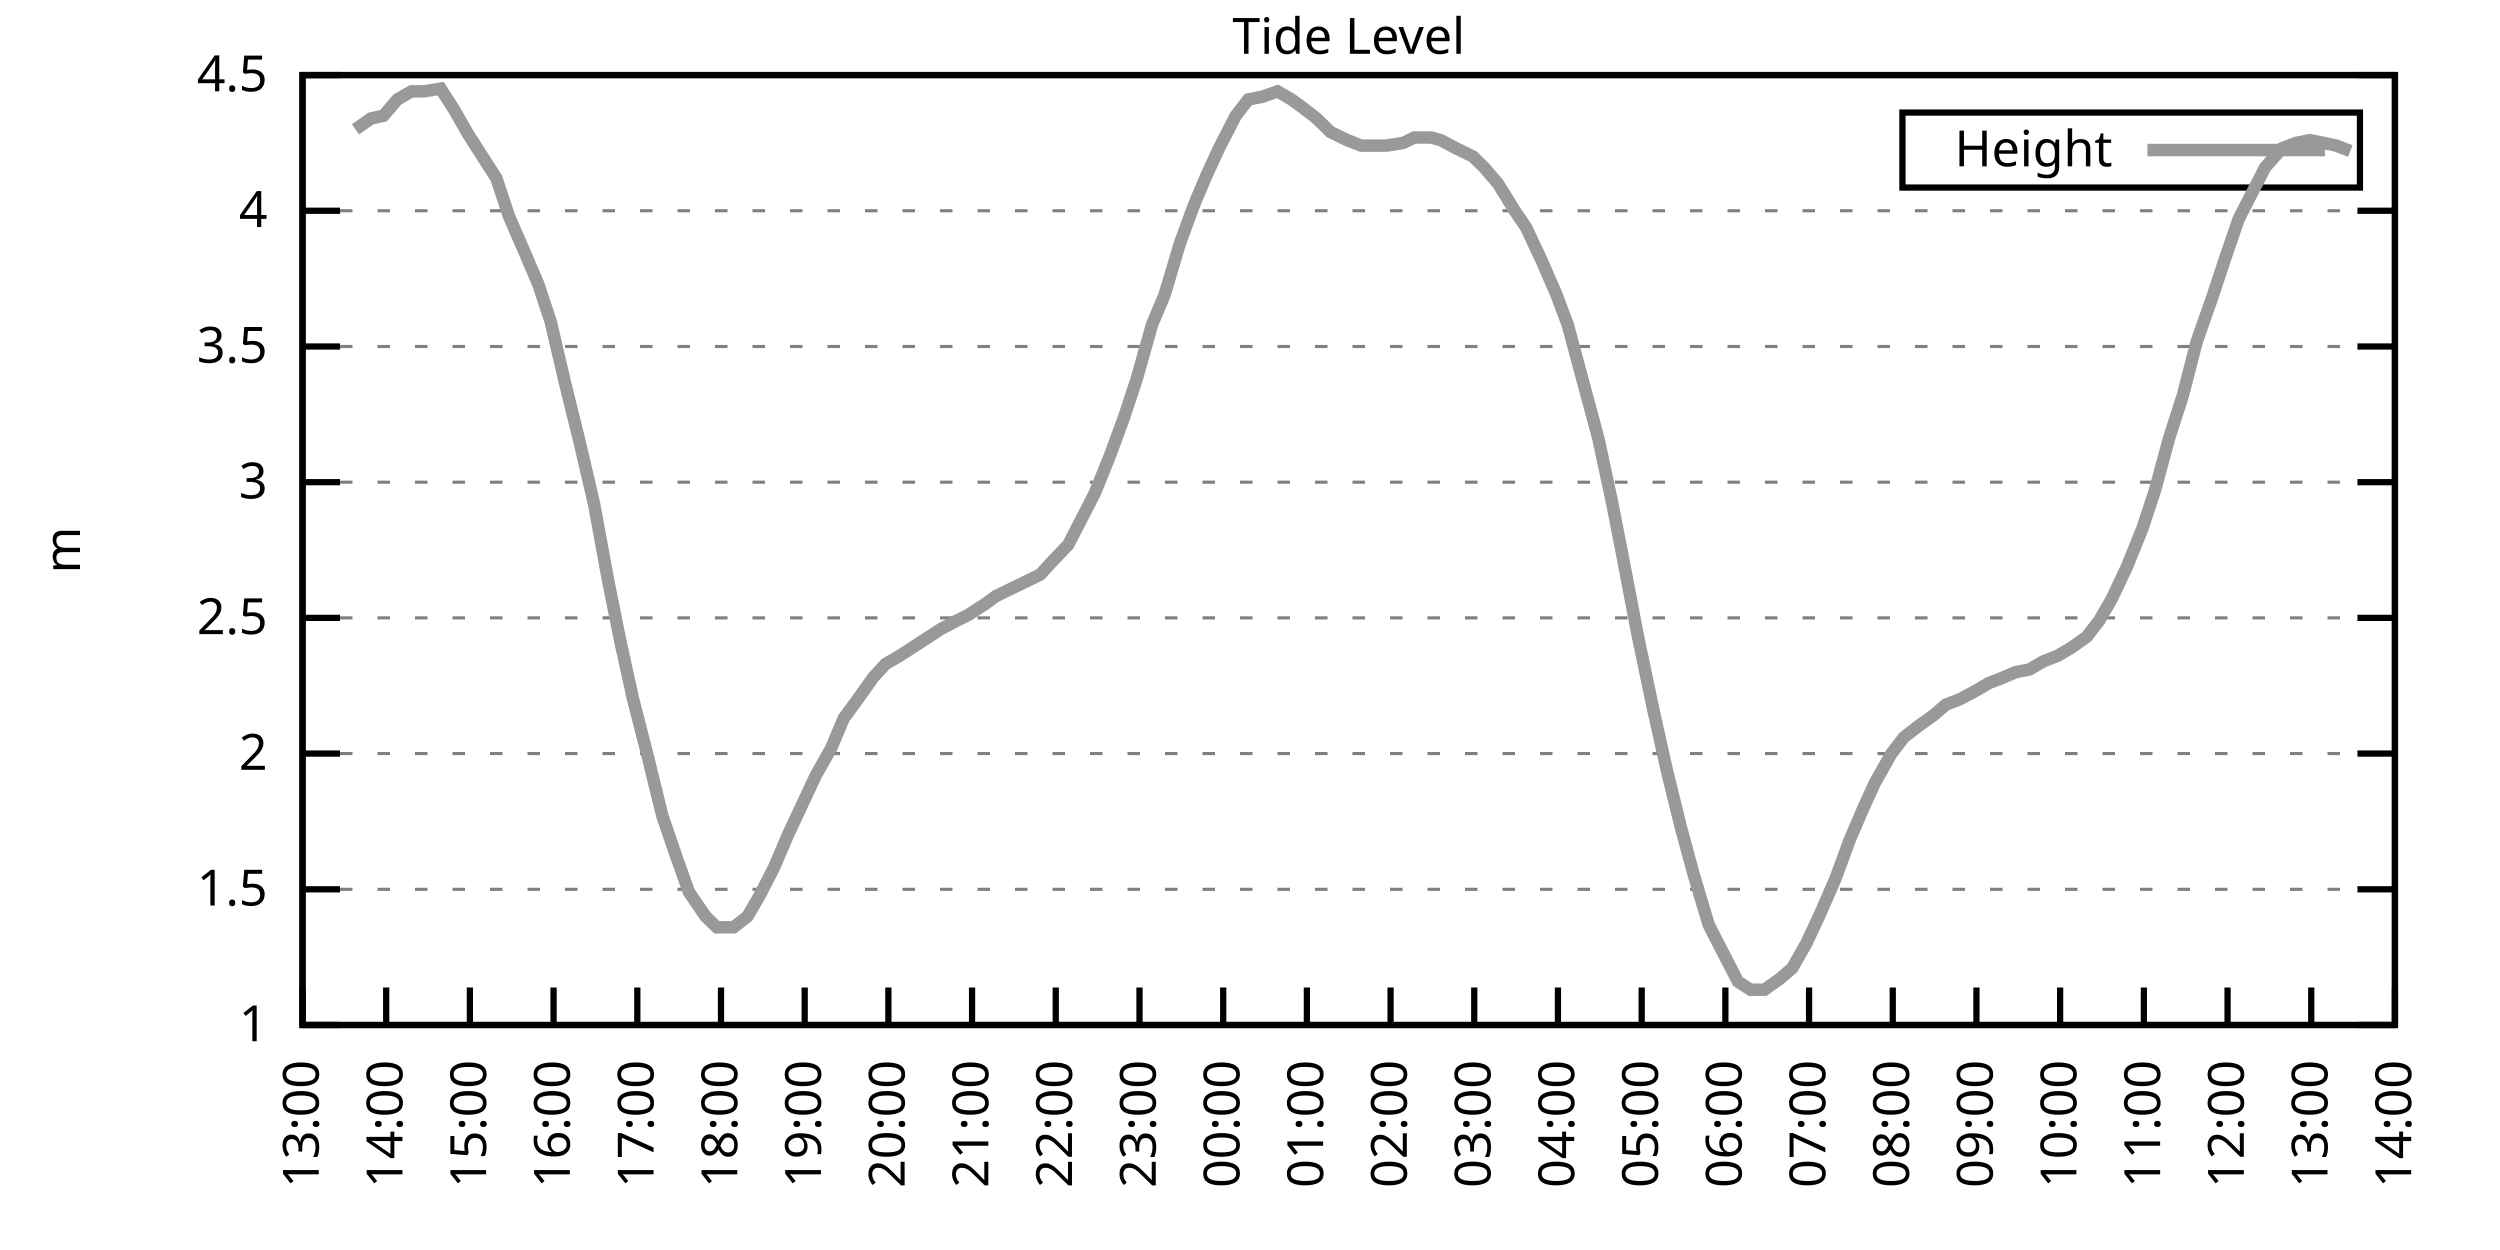
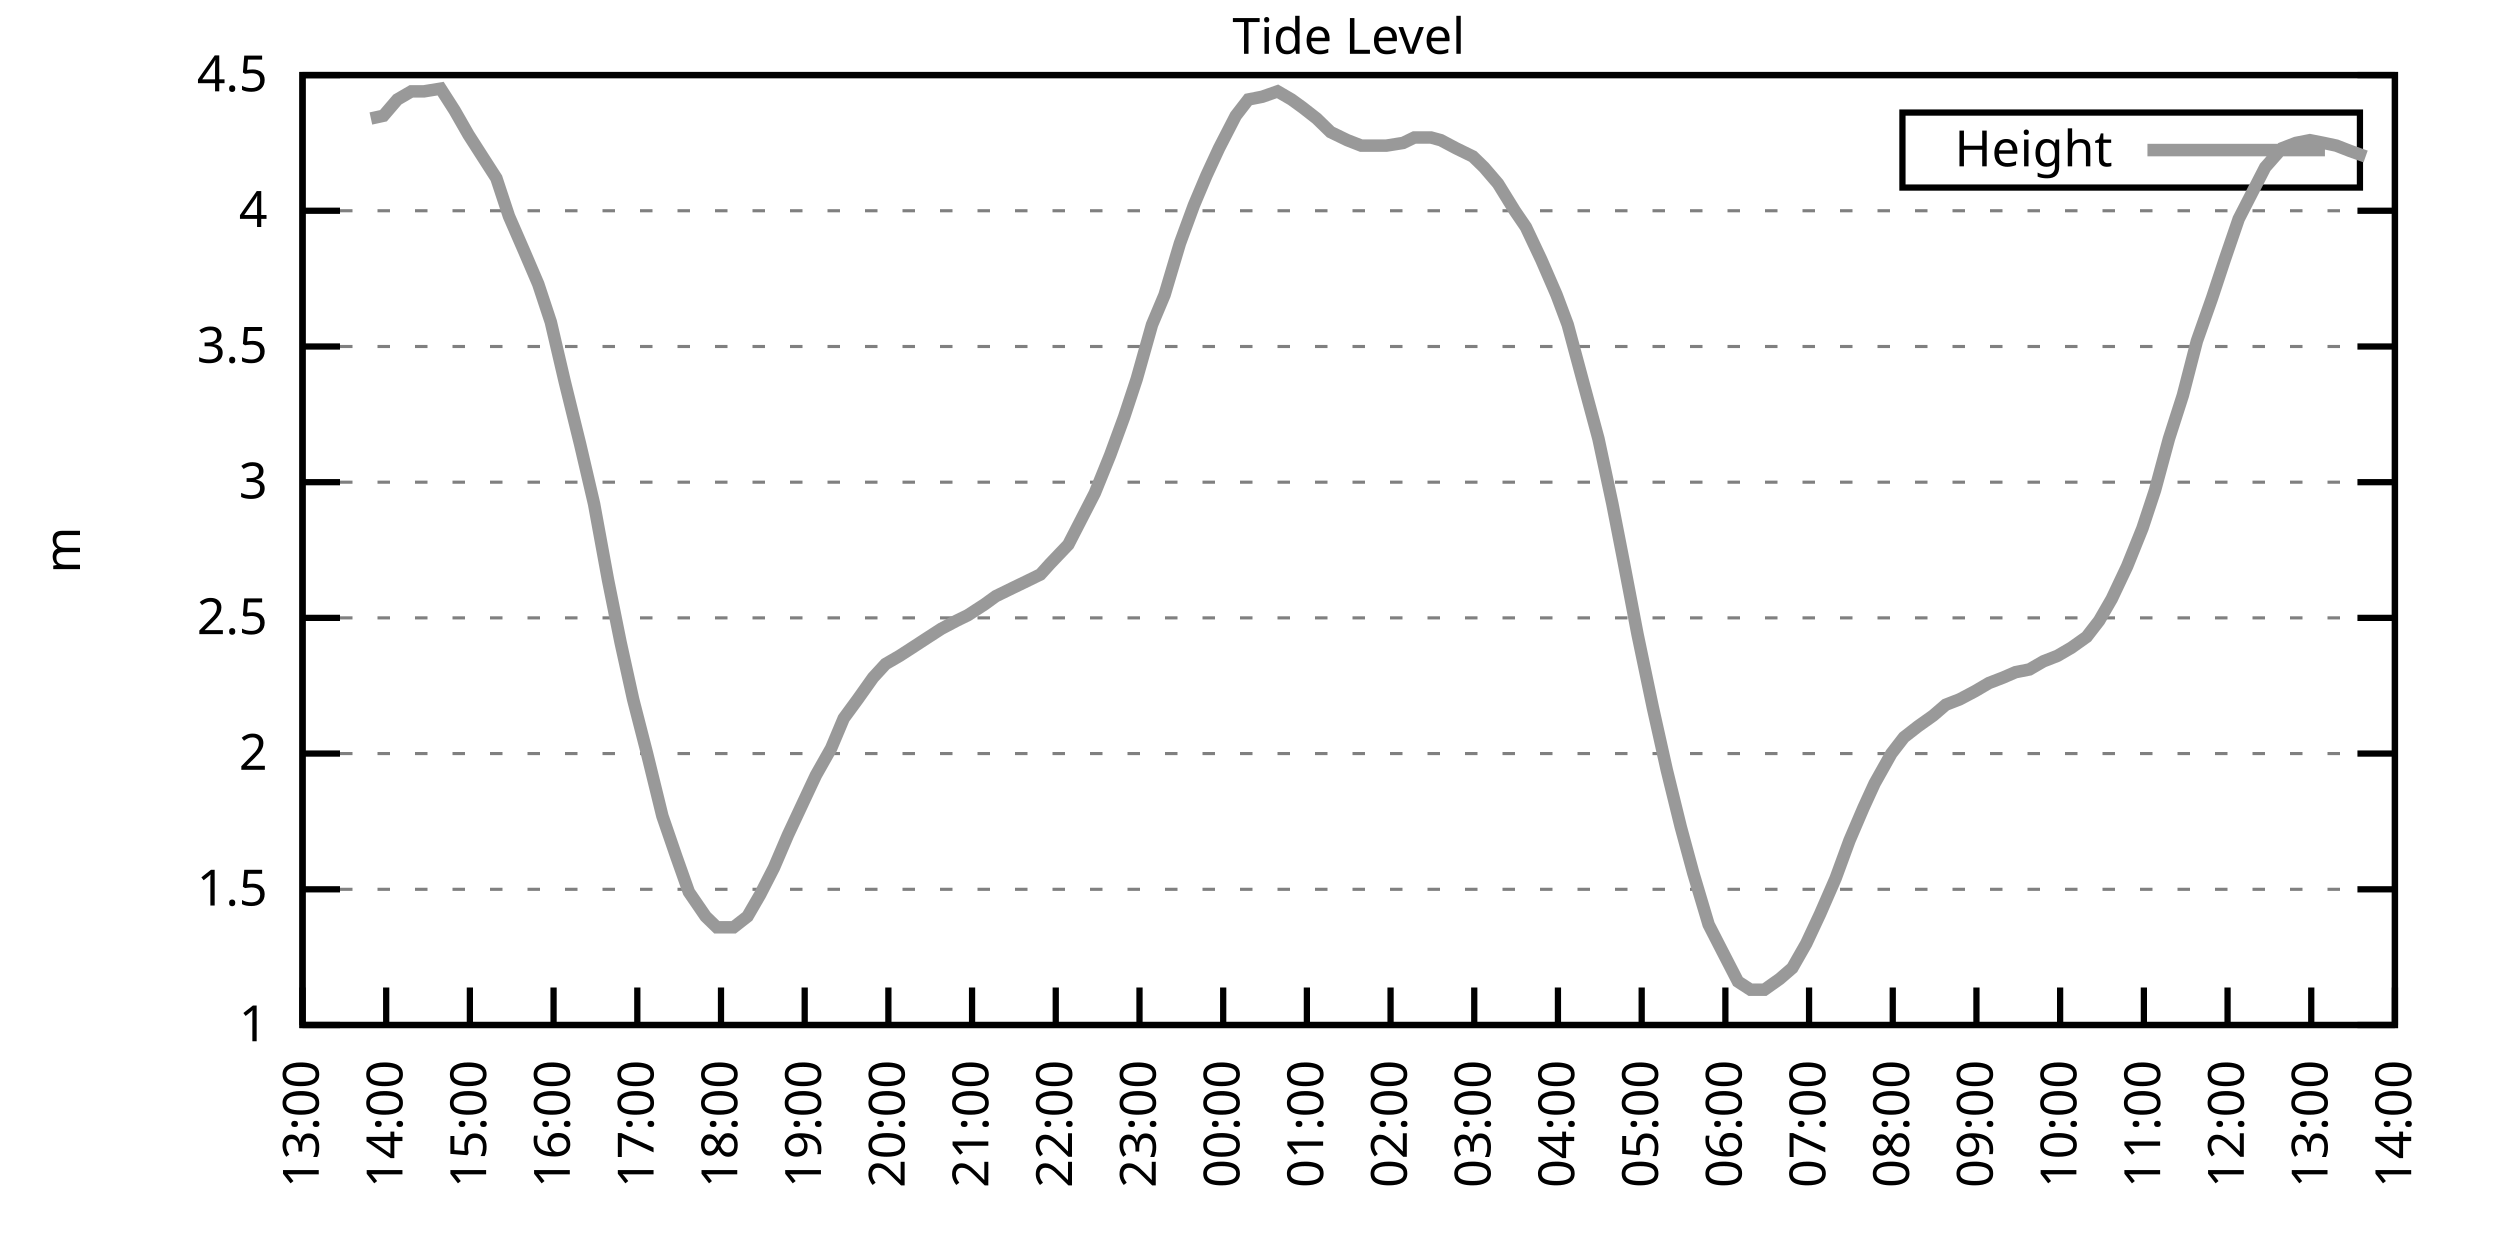
<svg xmlns="http://www.w3.org/2000/svg" xmlns:xlink="http://www.w3.org/1999/xlink" width="400" height="200" viewBox="0 0 400 200">
  <g id="gnuplot_canvas">
    <rect x="0" y="0" width="400" height="200" fill="none" />
    <defs>
      <circle id="gpDot" r="0.5" stroke-width="0.5" stroke="currentColor" />
      <path id="gpPt0" stroke-width="0.333" stroke="currentColor" d="M-1,0 h2 M0,-1 v2" />
      <path id="gpPt1" stroke-width="0.333" stroke="currentColor" d="M-1,-1 L1,1 M1,-1 L-1,1" />
      <path id="gpPt2" stroke-width="0.333" stroke="currentColor" d="M-1,0 L1,0 M0,-1 L0,1 M-1,-1 L1,1 M-1,1 L1,-1" />
      <rect id="gpPt3" stroke-width="0.333" stroke="currentColor" x="-1" y="-1" width="2" height="2" />
      <rect id="gpPt4" stroke-width="0.333" stroke="currentColor" fill="currentColor" x="-1" y="-1" width="2" height="2" />
      <circle id="gpPt5" stroke-width="0.333" stroke="currentColor" cx="0" cy="0" r="1" />
      <use xlink:href="#gpPt5" id="gpPt6" fill="currentColor" stroke="none" />
      <path id="gpPt7" stroke-width="0.333" stroke="currentColor" d="M0,-1.33 L-1.33,0.67 L1.33,0.67 z" />
      <use xlink:href="#gpPt7" id="gpPt8" fill="currentColor" stroke="none" />
      <use xlink:href="#gpPt7" id="gpPt9" stroke="currentColor" transform="rotate(180)" />
      <use xlink:href="#gpPt9" id="gpPt10" fill="currentColor" stroke="none" />
      <use xlink:href="#gpPt3" id="gpPt11" stroke="currentColor" transform="rotate(45)" />
      <use xlink:href="#gpPt11" id="gpPt12" fill="currentColor" stroke="none" />
      <path id="gpPt13" stroke-width="0.333" stroke="currentColor" d="M0,1.330 L1.265,0.411 L0.782,-1.067 L-0.782,-1.076 L-1.265,0.411 z" />
      <use xlink:href="#gpPt13" id="gpPt14" fill="currentColor" stroke="none" />
      <filter id="textbox" filterUnits="objectBoundingBox" x="0" y="0" height="1" width="1">
        <feFlood flood-color="white" flood-opacity="1" result="bgnd" />
        <feComposite in="SourceGraphic" in2="bgnd" operator="atop" />
      </filter>
      <filter id="greybox" filterUnits="objectBoundingBox" x="0" y="0" height="1" width="1">
        <feFlood flood-color="lightgrey" flood-opacity="1" result="grey" />
        <feComposite in="SourceGraphic" in2="grey" operator="atop" />
      </filter>
    </defs>
    <g fill="none" color="white" stroke="currentColor" stroke-width="1.00" stroke-linecap="butt" stroke-linejoin="miter">
</g>
    <g fill="none" color="black" stroke="currentColor" stroke-width="1.00" stroke-linecap="butt" stroke-linejoin="miter">
      <g stroke="none" shape-rendering="crispEdges">
        <polygon fill="rgb(255, 255, 255)" points="48.40,164.00 383.18,164.00 383.18,12.02 48.40,12.02 " />
      </g>
    </g>
    <g fill="none" color="black" stroke="currentColor" stroke-width="1.00" stroke-linecap="butt" stroke-linejoin="miter">
</g>
    <g fill="none" color="black" stroke="black" stroke-width="0.50" stroke-linecap="butt" stroke-linejoin="miter">
</g>
    <g fill="none" color="gray" stroke="currentColor" stroke-width="0.50" stroke-linecap="butt" stroke-linejoin="miter">
      <path stroke="gray" stroke-dasharray="2,4" class="gridline" d="M48.40,164.00 L383.19,164.00  " />
    </g>
    <g fill="none" color="gray" stroke="gray" stroke-width="1.00" stroke-linecap="butt" stroke-linejoin="miter">
</g>
    <g fill="none" color="black" stroke="currentColor" stroke-width="1.00" stroke-linecap="butt" stroke-linejoin="miter">
      <path stroke="black" d="M48.40,164.00 L54.40,164.00 M383.19,164.00 L377.19,164.00  " />
      <g transform="translate(42.80,166.60)" stroke="none" fill="black" font-family="Sans" font-size="8.00" text-anchor="end">
        <text>
          <tspan font-family="Sans"> 1</tspan>
        </text>
      </g>
    </g>
    <g fill="none" color="black" stroke="currentColor" stroke-width="1.00" stroke-linecap="butt" stroke-linejoin="miter">
</g>
    <g fill="none" color="black" stroke="black" stroke-width="0.50" stroke-linecap="butt" stroke-linejoin="miter">
</g>
    <g fill="none" color="gray" stroke="currentColor" stroke-width="0.50" stroke-linecap="butt" stroke-linejoin="miter">
      <path stroke="gray" stroke-dasharray="2,4" class="gridline" d="M48.40,142.29 L383.19,142.29  " />
    </g>
    <g fill="none" color="gray" stroke="gray" stroke-width="1.00" stroke-linecap="butt" stroke-linejoin="miter">
</g>
    <g fill="none" color="black" stroke="currentColor" stroke-width="1.00" stroke-linecap="butt" stroke-linejoin="miter">
      <path stroke="black" d="M48.40,142.29 L54.40,142.29 M383.19,142.29 L377.19,142.29  " />
      <g transform="translate(42.80,144.89)" stroke="none" fill="black" font-family="Sans" font-size="8.00" text-anchor="end">
        <text>
          <tspan font-family="Sans"> 1.5</tspan>
        </text>
      </g>
    </g>
    <g fill="none" color="black" stroke="currentColor" stroke-width="1.00" stroke-linecap="butt" stroke-linejoin="miter">
</g>
    <g fill="none" color="black" stroke="black" stroke-width="0.50" stroke-linecap="butt" stroke-linejoin="miter">
</g>
    <g fill="none" color="gray" stroke="currentColor" stroke-width="0.50" stroke-linecap="butt" stroke-linejoin="miter">
      <path stroke="gray" stroke-dasharray="2,4" class="gridline" d="M48.40,120.57 L383.19,120.57  " />
    </g>
    <g fill="none" color="gray" stroke="gray" stroke-width="1.00" stroke-linecap="butt" stroke-linejoin="miter">
</g>
    <g fill="none" color="black" stroke="currentColor" stroke-width="1.00" stroke-linecap="butt" stroke-linejoin="miter">
      <path stroke="black" d="M48.40,120.57 L54.40,120.57 M383.19,120.57 L377.19,120.57  " />
      <g transform="translate(42.80,123.17)" stroke="none" fill="black" font-family="Sans" font-size="8.00" text-anchor="end">
        <text>
          <tspan font-family="Sans"> 2</tspan>
        </text>
      </g>
    </g>
    <g fill="none" color="black" stroke="currentColor" stroke-width="1.00" stroke-linecap="butt" stroke-linejoin="miter">
</g>
    <g fill="none" color="black" stroke="black" stroke-width="0.50" stroke-linecap="butt" stroke-linejoin="miter">
</g>
    <g fill="none" color="gray" stroke="currentColor" stroke-width="0.50" stroke-linecap="butt" stroke-linejoin="miter">
      <path stroke="gray" stroke-dasharray="2,4" class="gridline" d="M48.40,98.86 L383.19,98.86  " />
    </g>
    <g fill="none" color="gray" stroke="gray" stroke-width="1.00" stroke-linecap="butt" stroke-linejoin="miter">
</g>
    <g fill="none" color="black" stroke="currentColor" stroke-width="1.00" stroke-linecap="butt" stroke-linejoin="miter">
      <path stroke="black" d="M48.40,98.86 L54.40,98.86 M383.19,98.86 L377.19,98.86  " />
      <g transform="translate(42.80,101.46)" stroke="none" fill="black" font-family="Sans" font-size="8.00" text-anchor="end">
        <text>
          <tspan font-family="Sans"> 2.5</tspan>
        </text>
      </g>
    </g>
    <g fill="none" color="black" stroke="currentColor" stroke-width="1.00" stroke-linecap="butt" stroke-linejoin="miter">
</g>
    <g fill="none" color="black" stroke="black" stroke-width="0.50" stroke-linecap="butt" stroke-linejoin="miter">
</g>
    <g fill="none" color="gray" stroke="currentColor" stroke-width="0.50" stroke-linecap="butt" stroke-linejoin="miter">
      <path stroke="gray" stroke-dasharray="2,4" class="gridline" d="M48.40,77.15 L383.19,77.15  " />
    </g>
    <g fill="none" color="gray" stroke="gray" stroke-width="1.00" stroke-linecap="butt" stroke-linejoin="miter">
</g>
    <g fill="none" color="black" stroke="currentColor" stroke-width="1.00" stroke-linecap="butt" stroke-linejoin="miter">
      <path stroke="black" d="M48.40,77.15 L54.40,77.15 M383.19,77.15 L377.19,77.15  " />
      <g transform="translate(42.80,79.75)" stroke="none" fill="black" font-family="Sans" font-size="8.00" text-anchor="end">
        <text>
          <tspan font-family="Sans"> 3</tspan>
        </text>
      </g>
    </g>
    <g fill="none" color="black" stroke="currentColor" stroke-width="1.00" stroke-linecap="butt" stroke-linejoin="miter">
</g>
    <g fill="none" color="black" stroke="black" stroke-width="0.50" stroke-linecap="butt" stroke-linejoin="miter">
</g>
    <g fill="none" color="gray" stroke="currentColor" stroke-width="0.50" stroke-linecap="butt" stroke-linejoin="miter">
      <path stroke="gray" stroke-dasharray="2,4" class="gridline" d="M48.40,55.44 L383.19,55.44  " />
    </g>
    <g fill="none" color="gray" stroke="gray" stroke-width="1.00" stroke-linecap="butt" stroke-linejoin="miter">
</g>
    <g fill="none" color="black" stroke="currentColor" stroke-width="1.00" stroke-linecap="butt" stroke-linejoin="miter">
      <path stroke="black" d="M48.40,55.44 L54.40,55.44 M383.19,55.44 L377.19,55.44  " />
      <g transform="translate(42.80,58.04)" stroke="none" fill="black" font-family="Sans" font-size="8.00" text-anchor="end">
        <text>
          <tspan font-family="Sans"> 3.5</tspan>
        </text>
      </g>
    </g>
    <g fill="none" color="black" stroke="currentColor" stroke-width="1.00" stroke-linecap="butt" stroke-linejoin="miter">
</g>
    <g fill="none" color="black" stroke="black" stroke-width="0.50" stroke-linecap="butt" stroke-linejoin="miter">
</g>
    <g fill="none" color="gray" stroke="currentColor" stroke-width="0.50" stroke-linecap="butt" stroke-linejoin="miter">
      <path stroke="gray" stroke-dasharray="2,4" class="gridline" d="M48.40,33.72 L383.19,33.72  " />
    </g>
    <g fill="none" color="gray" stroke="gray" stroke-width="1.00" stroke-linecap="butt" stroke-linejoin="miter">
</g>
    <g fill="none" color="black" stroke="currentColor" stroke-width="1.00" stroke-linecap="butt" stroke-linejoin="miter">
      <path stroke="black" d="M48.40,33.72 L54.40,33.72 M383.19,33.72 L377.19,33.72  " />
      <g transform="translate(42.80,36.32)" stroke="none" fill="black" font-family="Sans" font-size="8.00" text-anchor="end">
        <text>
          <tspan font-family="Sans"> 4</tspan>
        </text>
      </g>
    </g>
    <g fill="none" color="black" stroke="currentColor" stroke-width="1.00" stroke-linecap="butt" stroke-linejoin="miter">
</g>
    <g fill="none" color="black" stroke="black" stroke-width="0.50" stroke-linecap="butt" stroke-linejoin="miter">
</g>
    <g fill="none" color="gray" stroke="currentColor" stroke-width="0.50" stroke-linecap="butt" stroke-linejoin="miter">
      <path stroke="gray" stroke-dasharray="2,4" class="gridline" d="M48.40,12.01 L383.19,12.01  " />
    </g>
    <g fill="none" color="gray" stroke="gray" stroke-width="1.00" stroke-linecap="butt" stroke-linejoin="miter">
</g>
    <g fill="none" color="black" stroke="currentColor" stroke-width="1.00" stroke-linecap="butt" stroke-linejoin="miter">
      <path stroke="black" d="M48.40,12.01 L54.40,12.01 M383.19,12.01 L377.19,12.01  " />
      <g transform="translate(42.80,14.61)" stroke="none" fill="black" font-family="Sans" font-size="8.00" text-anchor="end">
        <text>
          <tspan font-family="Sans"> 4.5</tspan>
        </text>
      </g>
    </g>
    <g fill="none" color="black" stroke="currentColor" stroke-width="1.00" stroke-linecap="butt" stroke-linejoin="miter">
      <path stroke="black" d="M48.40,164.00 L48.40,158.00  " />
      <g transform="translate(51.00,169.60) rotate(270.00)" stroke="none" fill="black" font-family="Sans" font-size="8.00" text-anchor="end">
        <text>
          <tspan font-family="Sans">13:00</tspan>
        </text>
      </g>
    </g>
    <g fill="none" color="black" stroke="currentColor" stroke-width="1.00" stroke-linecap="butt" stroke-linejoin="miter">
      <path stroke="black" d="M61.79,164.00 L61.79,158.00  " />
      <g transform="translate(64.39,169.60) rotate(270.00)" stroke="none" fill="black" font-family="Sans" font-size="8.00" text-anchor="end">
        <text>
          <tspan font-family="Sans">14:00</tspan>
        </text>
      </g>
    </g>
    <g fill="none" color="black" stroke="currentColor" stroke-width="1.00" stroke-linecap="butt" stroke-linejoin="miter">
      <path stroke="black" d="M75.18,164.00 L75.18,158.00  " />
      <g transform="translate(77.78,169.60) rotate(270.00)" stroke="none" fill="black" font-family="Sans" font-size="8.00" text-anchor="end">
        <text>
          <tspan font-family="Sans">15:00</tspan>
        </text>
      </g>
    </g>
    <g fill="none" color="black" stroke="currentColor" stroke-width="1.00" stroke-linecap="butt" stroke-linejoin="miter">
      <path stroke="black" d="M88.57,164.00 L88.57,158.00  " />
      <g transform="translate(91.17,169.60) rotate(270.00)" stroke="none" fill="black" font-family="Sans" font-size="8.00" text-anchor="end">
        <text>
          <tspan font-family="Sans">16:00</tspan>
        </text>
      </g>
    </g>
    <g fill="none" color="black" stroke="currentColor" stroke-width="1.00" stroke-linecap="butt" stroke-linejoin="miter">
      <path stroke="black" d="M101.97,164.00 L101.97,158.00  " />
      <g transform="translate(104.57,169.60) rotate(270.00)" stroke="none" fill="black" font-family="Sans" font-size="8.00" text-anchor="end">
        <text>
          <tspan font-family="Sans">17:00</tspan>
        </text>
      </g>
    </g>
    <g fill="none" color="black" stroke="currentColor" stroke-width="1.00" stroke-linecap="butt" stroke-linejoin="miter">
      <path stroke="black" d="M115.36,164.00 L115.36,158.00  " />
      <g transform="translate(117.96,169.60) rotate(270.00)" stroke="none" fill="black" font-family="Sans" font-size="8.00" text-anchor="end">
        <text>
          <tspan font-family="Sans">18:00</tspan>
        </text>
      </g>
    </g>
    <g fill="none" color="black" stroke="currentColor" stroke-width="1.00" stroke-linecap="butt" stroke-linejoin="miter">
      <path stroke="black" d="M128.75,164.00 L128.75,158.00  " />
      <g transform="translate(131.35,169.60) rotate(270.00)" stroke="none" fill="black" font-family="Sans" font-size="8.00" text-anchor="end">
        <text>
          <tspan font-family="Sans">19:00</tspan>
        </text>
      </g>
    </g>
    <g fill="none" color="black" stroke="currentColor" stroke-width="1.00" stroke-linecap="butt" stroke-linejoin="miter">
      <path stroke="black" d="M142.14,164.00 L142.14,158.00  " />
      <g transform="translate(144.74,169.60) rotate(270.00)" stroke="none" fill="black" font-family="Sans" font-size="8.00" text-anchor="end">
        <text>
          <tspan font-family="Sans">20:00</tspan>
        </text>
      </g>
    </g>
    <g fill="none" color="black" stroke="currentColor" stroke-width="1.00" stroke-linecap="butt" stroke-linejoin="miter">
      <path stroke="black" d="M155.53,164.00 L155.53,158.00  " />
      <g transform="translate(158.13,169.60) rotate(270.00)" stroke="none" fill="black" font-family="Sans" font-size="8.00" text-anchor="end">
        <text>
          <tspan font-family="Sans">21:00</tspan>
        </text>
      </g>
    </g>
    <g fill="none" color="black" stroke="currentColor" stroke-width="1.00" stroke-linecap="butt" stroke-linejoin="miter">
      <path stroke="black" d="M168.92,164.00 L168.92,158.00  " />
      <g transform="translate(171.52,169.60) rotate(270.00)" stroke="none" fill="black" font-family="Sans" font-size="8.00" text-anchor="end">
        <text>
          <tspan font-family="Sans">22:00</tspan>
        </text>
      </g>
    </g>
    <g fill="none" color="black" stroke="currentColor" stroke-width="1.00" stroke-linecap="butt" stroke-linejoin="miter">
      <path stroke="black" d="M182.32,164.00 L182.32,158.00  " />
      <g transform="translate(184.92,169.60) rotate(270.00)" stroke="none" fill="black" font-family="Sans" font-size="8.00" text-anchor="end">
        <text>
          <tspan font-family="Sans">23:00</tspan>
        </text>
      </g>
    </g>
    <g fill="none" color="black" stroke="currentColor" stroke-width="1.00" stroke-linecap="butt" stroke-linejoin="miter">
      <path stroke="black" d="M195.71,164.00 L195.71,158.00  " />
      <g transform="translate(198.31,169.60) rotate(270.00)" stroke="none" fill="black" font-family="Sans" font-size="8.00" text-anchor="end">
        <text>
          <tspan font-family="Sans">00:00</tspan>
        </text>
      </g>
    </g>
    <g fill="none" color="black" stroke="currentColor" stroke-width="1.00" stroke-linecap="butt" stroke-linejoin="miter">
      <path stroke="black" d="M209.10,164.00 L209.10,158.00  " />
      <g transform="translate(211.70,169.60) rotate(270.00)" stroke="none" fill="black" font-family="Sans" font-size="8.00" text-anchor="end">
        <text>
          <tspan font-family="Sans">01:00</tspan>
        </text>
      </g>
    </g>
    <g fill="none" color="black" stroke="currentColor" stroke-width="1.00" stroke-linecap="butt" stroke-linejoin="miter">
      <path stroke="black" d="M222.49,164.00 L222.49,158.00  " />
      <g transform="translate(225.09,169.60) rotate(270.00)" stroke="none" fill="black" font-family="Sans" font-size="8.00" text-anchor="end">
        <text>
          <tspan font-family="Sans">02:00</tspan>
        </text>
      </g>
    </g>
    <g fill="none" color="black" stroke="currentColor" stroke-width="1.00" stroke-linecap="butt" stroke-linejoin="miter">
      <path stroke="black" d="M235.88,164.00 L235.88,158.00  " />
      <g transform="translate(238.48,169.60) rotate(270.00)" stroke="none" fill="black" font-family="Sans" font-size="8.00" text-anchor="end">
        <text>
          <tspan font-family="Sans">03:00</tspan>
        </text>
      </g>
    </g>
    <g fill="none" color="black" stroke="currentColor" stroke-width="1.00" stroke-linecap="butt" stroke-linejoin="miter">
      <path stroke="black" d="M249.27,164.00 L249.27,158.00  " />
      <g transform="translate(251.87,169.60) rotate(270.00)" stroke="none" fill="black" font-family="Sans" font-size="8.00" text-anchor="end">
        <text>
          <tspan font-family="Sans">04:00</tspan>
        </text>
      </g>
    </g>
    <g fill="none" color="black" stroke="currentColor" stroke-width="1.00" stroke-linecap="butt" stroke-linejoin="miter">
      <path stroke="black" d="M262.67,164.00 L262.67,158.00  " />
      <g transform="translate(265.27,169.60) rotate(270.00)" stroke="none" fill="black" font-family="Sans" font-size="8.00" text-anchor="end">
        <text>
          <tspan font-family="Sans">05:00</tspan>
        </text>
      </g>
    </g>
    <g fill="none" color="black" stroke="currentColor" stroke-width="1.00" stroke-linecap="butt" stroke-linejoin="miter">
      <path stroke="black" d="M276.06,164.00 L276.06,158.00  " />
      <g transform="translate(278.66,169.60) rotate(270.00)" stroke="none" fill="black" font-family="Sans" font-size="8.00" text-anchor="end">
        <text>
          <tspan font-family="Sans">06:00</tspan>
        </text>
      </g>
    </g>
    <g fill="none" color="black" stroke="currentColor" stroke-width="1.00" stroke-linecap="butt" stroke-linejoin="miter">
      <path stroke="black" d="M289.45,164.00 L289.45,158.00  " />
      <g transform="translate(292.05,169.60) rotate(270.00)" stroke="none" fill="black" font-family="Sans" font-size="8.00" text-anchor="end">
        <text>
          <tspan font-family="Sans">07:00</tspan>
        </text>
      </g>
    </g>
    <g fill="none" color="black" stroke="currentColor" stroke-width="1.00" stroke-linecap="butt" stroke-linejoin="miter">
      <path stroke="black" d="M302.84,164.00 L302.84,158.00  " />
      <g transform="translate(305.44,169.60) rotate(270.00)" stroke="none" fill="black" font-family="Sans" font-size="8.00" text-anchor="end">
        <text>
          <tspan font-family="Sans">08:00</tspan>
        </text>
      </g>
    </g>
    <g fill="none" color="black" stroke="currentColor" stroke-width="1.00" stroke-linecap="butt" stroke-linejoin="miter">
      <path stroke="black" d="M316.23,164.00 L316.23,158.00  " />
      <g transform="translate(318.83,169.60) rotate(270.00)" stroke="none" fill="black" font-family="Sans" font-size="8.00" text-anchor="end">
        <text>
          <tspan font-family="Sans">09:00</tspan>
        </text>
      </g>
    </g>
    <g fill="none" color="black" stroke="currentColor" stroke-width="1.00" stroke-linecap="butt" stroke-linejoin="miter">
      <path stroke="black" d="M329.62,164.00 L329.62,158.00  " />
      <g transform="translate(332.22,169.60) rotate(270.00)" stroke="none" fill="black" font-family="Sans" font-size="8.00" text-anchor="end">
        <text>
          <tspan font-family="Sans">10:00</tspan>
        </text>
      </g>
    </g>
    <g fill="none" color="black" stroke="currentColor" stroke-width="1.00" stroke-linecap="butt" stroke-linejoin="miter">
      <path stroke="black" d="M343.02,164.00 L343.02,158.00  " />
      <g transform="translate(345.62,169.60) rotate(270.00)" stroke="none" fill="black" font-family="Sans" font-size="8.00" text-anchor="end">
        <text>
          <tspan font-family="Sans">11:00</tspan>
        </text>
      </g>
    </g>
    <g fill="none" color="black" stroke="currentColor" stroke-width="1.00" stroke-linecap="butt" stroke-linejoin="miter">
      <path stroke="black" d="M356.41,164.00 L356.41,158.00  " />
      <g transform="translate(359.01,169.60) rotate(270.00)" stroke="none" fill="black" font-family="Sans" font-size="8.00" text-anchor="end">
        <text>
          <tspan font-family="Sans">12:00</tspan>
        </text>
      </g>
    </g>
    <g fill="none" color="black" stroke="currentColor" stroke-width="1.00" stroke-linecap="butt" stroke-linejoin="miter">
      <path stroke="black" d="M369.80,164.00 L369.80,158.00  " />
      <g transform="translate(372.40,169.60) rotate(270.00)" stroke="none" fill="black" font-family="Sans" font-size="8.00" text-anchor="end">
        <text>
          <tspan font-family="Sans">13:00</tspan>
        </text>
      </g>
    </g>
    <g fill="none" color="black" stroke="currentColor" stroke-width="1.00" stroke-linecap="butt" stroke-linejoin="miter">
      <path stroke="black" d="M383.19,164.00 L383.19,158.00  " />
      <g transform="translate(385.79,169.60) rotate(270.00)" stroke="none" fill="black" font-family="Sans" font-size="8.00" text-anchor="end">
        <text>
          <tspan font-family="Sans">14:00</tspan>
        </text>
      </g>
    </g>
    <g fill="none" color="black" stroke="currentColor" stroke-width="1.00" stroke-linecap="butt" stroke-linejoin="miter">
</g>
    <g fill="none" color="black" stroke="currentColor" stroke-width="1.00" stroke-linecap="butt" stroke-linejoin="miter">
      <path stroke="black" d="M48.40,12.01 L48.40,164.00 L383.19,164.00 L383.19,12.01 L48.40,12.01 Z  " />
    </g>
    <g fill="none" color="black" stroke="currentColor" stroke-width="1.00" stroke-linecap="butt" stroke-linejoin="miter">
</g>
    <g fill="none" color="black" stroke="currentColor" stroke-width="1.00" stroke-linecap="butt" stroke-linejoin="miter">
      <path stroke="black" d="M304.39,30.01 L304.39,18.01 L377.59,18.01 L377.59,30.01 L304.39,30.01 Z  " />
    </g>
    <g id="Tide_level_plot_1">
      <g fill="none" color="white" stroke="black" stroke-width="2.00" stroke-linecap="butt" stroke-linejoin="miter">
</g>
      <g fill="none" color="black" stroke="currentColor" stroke-width="2.00" stroke-linecap="butt" stroke-linejoin="miter">
        <g transform="translate(337.99,26.61)" stroke="none" fill="black" font-family="Sans" font-size="8.00" text-anchor="end">
          <text>
            <tspan font-family="Sans">Height</tspan>
          </text>
        </g>
      </g>
      <g fill="none" color="black" stroke="currentColor" stroke-width="2.00" stroke-linecap="butt" stroke-linejoin="miter">
-         <path stroke="rgb(153, 153, 153)" d="M343.59,24.01 L371.99,24.01 M56.88,20.70 L59.34,18.96 L61.35,18.52 L63.58,15.92 L65.81,14.62 L67.82,14.62   L70.50,14.18 L72.73,17.66 L74.96,21.56 L77.19,25.04 L79.42,28.51 L81.43,34.59 L83.89,40.24 L86.12,45.45   L88.13,51.53 L90.36,61.08 L92.82,71.07 L95.05,80.62 L97.28,92.78 L99.29,102.77 L101.30,111.89 L103.53,120.57   L105.98,130.56 L108.22,137.08 L110.22,142.72 L112.90,146.63 L114.69,148.37 L117.37,148.37 L119.60,146.63 L121.61,143.16   L123.84,138.81 L126.07,133.60 L128.30,128.83 L130.54,124.05 L132.99,119.71 L135.00,114.93 L137.23,111.89 L139.69,108.42   L141.69,106.24 L143.93,104.94 L145.94,103.64 L148.61,101.90 L150.62,100.60 L153.08,99.30 L154.86,98.43 L157.54,96.69   L159.33,95.39 L162.01,94.08 L163.79,93.22 L166.47,91.91 L168.03,90.18 L170.93,87.14 L172.94,83.23 L175.17,78.89   L177.63,72.81 L179.86,66.73 L181.87,60.65 L184.32,51.96 L186.33,47.18 L188.79,38.93 L191.02,32.85 L193.03,28.08   L195.04,23.73 L197.72,18.52 L199.73,15.92 L201.96,15.48 L204.41,14.62 L206.64,15.92 L208.43,17.22 L210.66,18.96   L212.89,21.13 L215.57,22.43 L217.80,23.30 L220.04,23.30 L221.82,23.30 L224.50,22.87 L226.29,22.00 L228.96,22.00   L230.53,22.43 L232.98,23.73 L235.66,25.04 L237.44,26.77 L239.68,29.38 L242.36,33.72 L244.14,36.33 L246.60,41.54   L249.05,47.18 L250.84,51.96 L253.29,61.08 L255.75,70.20 L257.98,80.62 L259.76,89.74 L262.00,101.47 L264.45,113.19   L266.68,123.18 L268.92,132.30 L270.92,139.68 L273.38,147.93 L275.61,152.28 L278.07,157.05 L280.07,158.35 L282.31,158.35   L284.76,156.62 L286.77,154.88 L289.00,150.97 L291.23,146.20 L293.69,140.55 L295.92,134.47 L298.15,129.26 L299.94,125.35   L302.62,120.57 L304.63,117.97 L306.86,116.23 L309.31,114.49 L311.32,112.76 L313.55,111.89 L316.01,110.59 L318.24,109.28   L320.47,108.42 L322.48,107.55 L324.71,107.11 L326.95,105.81 L329.18,104.94 L331.41,103.64 L333.86,101.90 L335.87,99.30   L337.88,95.82 L340.34,90.61 L342.79,84.53 L344.80,78.45 L347.03,70.20 L349.26,63.25 L351.50,54.57 L353.95,47.62   L355.96,41.54 L358.19,35.03 L360.42,30.68 L362.43,26.77 L365.11,23.73 L367.34,22.87 L369.58,22.43 L371.81,22.87   L373.82,23.30 L376.05,24.17  " />
+         <path stroke="rgb(153, 153, 153)" d="M343.59,24.01 L371.99,24.01 M59.34,18.96 L61.35,18.52 L63.58,15.92 L65.81,14.62 L67.82,14.62 L70.50,14.18   L72.73,17.66 L74.96,21.56 L77.19,25.04 L79.42,28.51 L81.43,34.59 L83.89,40.24 L86.12,45.45 L88.13,51.53   L90.36,61.08 L92.82,71.07 L95.05,80.62 L97.28,92.78 L99.29,102.77 L101.30,111.89 L103.53,120.57 L105.98,130.56   L108.22,137.08 L110.22,142.72 L112.90,146.63 L114.69,148.37 L117.37,148.37 L119.60,146.63 L121.61,143.16 L123.84,138.81   L126.07,133.60 L128.30,128.83 L130.54,124.05 L132.99,119.71 L135.00,114.93 L137.23,111.89 L139.69,108.42 L141.69,106.24   L143.93,104.94 L145.94,103.64 L148.61,101.90 L150.62,100.60 L153.08,99.30 L154.86,98.43 L157.54,96.69 L159.33,95.39   L162.01,94.08 L163.79,93.22 L166.47,91.91 L168.03,90.18 L170.93,87.14 L172.94,83.23 L175.17,78.89 L177.63,72.81   L179.86,66.73 L181.87,60.65 L184.32,51.96 L186.33,47.18 L188.79,38.93 L191.02,32.85 L193.03,28.08 L195.04,23.73   L197.72,18.52 L199.73,15.92 L201.96,15.48 L204.41,14.62 L206.64,15.92 L208.43,17.22 L210.66,18.96 L212.89,21.13   L215.57,22.43 L217.80,23.30 L220.04,23.30 L221.82,23.30 L224.50,22.87 L226.29,22.00 L228.96,22.00 L230.53,22.43   L232.98,23.73 L235.66,25.04 L237.44,26.77 L239.68,29.38 L242.36,33.72 L244.14,36.33 L246.60,41.54 L249.05,47.18   L250.84,51.96 L253.29,61.08 L255.75,70.20 L257.98,80.62 L259.76,89.74 L262.00,101.47 L264.45,113.19 L266.68,123.18   L268.92,132.30 L270.92,139.68 L273.38,147.93 L275.61,152.28 L278.07,157.05 L280.07,158.35 L282.31,158.35 L284.76,156.62   L286.77,154.88 L289.00,150.97 L291.23,146.20 L293.69,140.55 L295.92,134.47 L298.15,129.26 L299.94,125.35 L302.62,120.57   L304.63,117.97 L306.86,116.23 L309.31,114.49 L311.32,112.76 L313.55,111.89 L316.01,110.59 L318.24,109.28 L320.47,108.42   L322.48,107.55 L324.71,107.11 L326.95,105.81 L329.18,104.94 L331.41,103.64 L333.86,101.90 L335.87,99.30 L337.88,95.82   L340.34,90.61 L342.79,84.53 L344.80,78.45 L347.03,70.20 L349.26,63.25 L351.50,54.57 L353.95,47.62 L355.96,41.54   L358.19,35.03 L360.42,30.68 L362.43,26.77 L365.11,23.73 L367.34,22.87 L369.58,22.43 L371.81,22.87 L373.82,23.30   L376.05,24.17 L378.50,25.04  " />
      </g>
    </g>
    <g fill="none" color="black" stroke="currentColor" stroke-width="2.00" stroke-linecap="butt" stroke-linejoin="miter">
</g>
    <g fill="none" color="black" stroke="black" stroke-width="1.00" stroke-linecap="butt" stroke-linejoin="miter">
</g>
    <g fill="none" color="black" stroke="currentColor" stroke-width="1.00" stroke-linecap="butt" stroke-linejoin="miter">
      <path stroke="black" d="M48.40,12.01 L48.40,164.00 L383.19,164.00 L383.19,12.01 L48.40,12.01 Z  " />
      <g transform="translate(12.80,88.01) rotate(270.00)" stroke="none" fill="black" font-family="Sans" font-size="8.00" text-anchor="middle">
        <text>
          <tspan font-family="Sans">m</tspan>
        </text>
      </g>
    </g>
    <g fill="none" color="black" stroke="currentColor" stroke-width="1.00" stroke-linecap="butt" stroke-linejoin="miter">
</g>
    <g fill="none" color="black" stroke="currentColor" stroke-width="1.00" stroke-linecap="butt" stroke-linejoin="miter">
      <g transform="translate(215.79,8.61)" stroke="none" fill="black" font-family="Sans" font-size="8.00" text-anchor="middle">
        <text>
          <tspan font-family="Sans">Tide Level</tspan>
        </text>
      </g>
    </g>
    <g fill="none" color="black" stroke="currentColor" stroke-width="1.00" stroke-linecap="butt" stroke-linejoin="miter">
</g>
  </g>
</svg>
